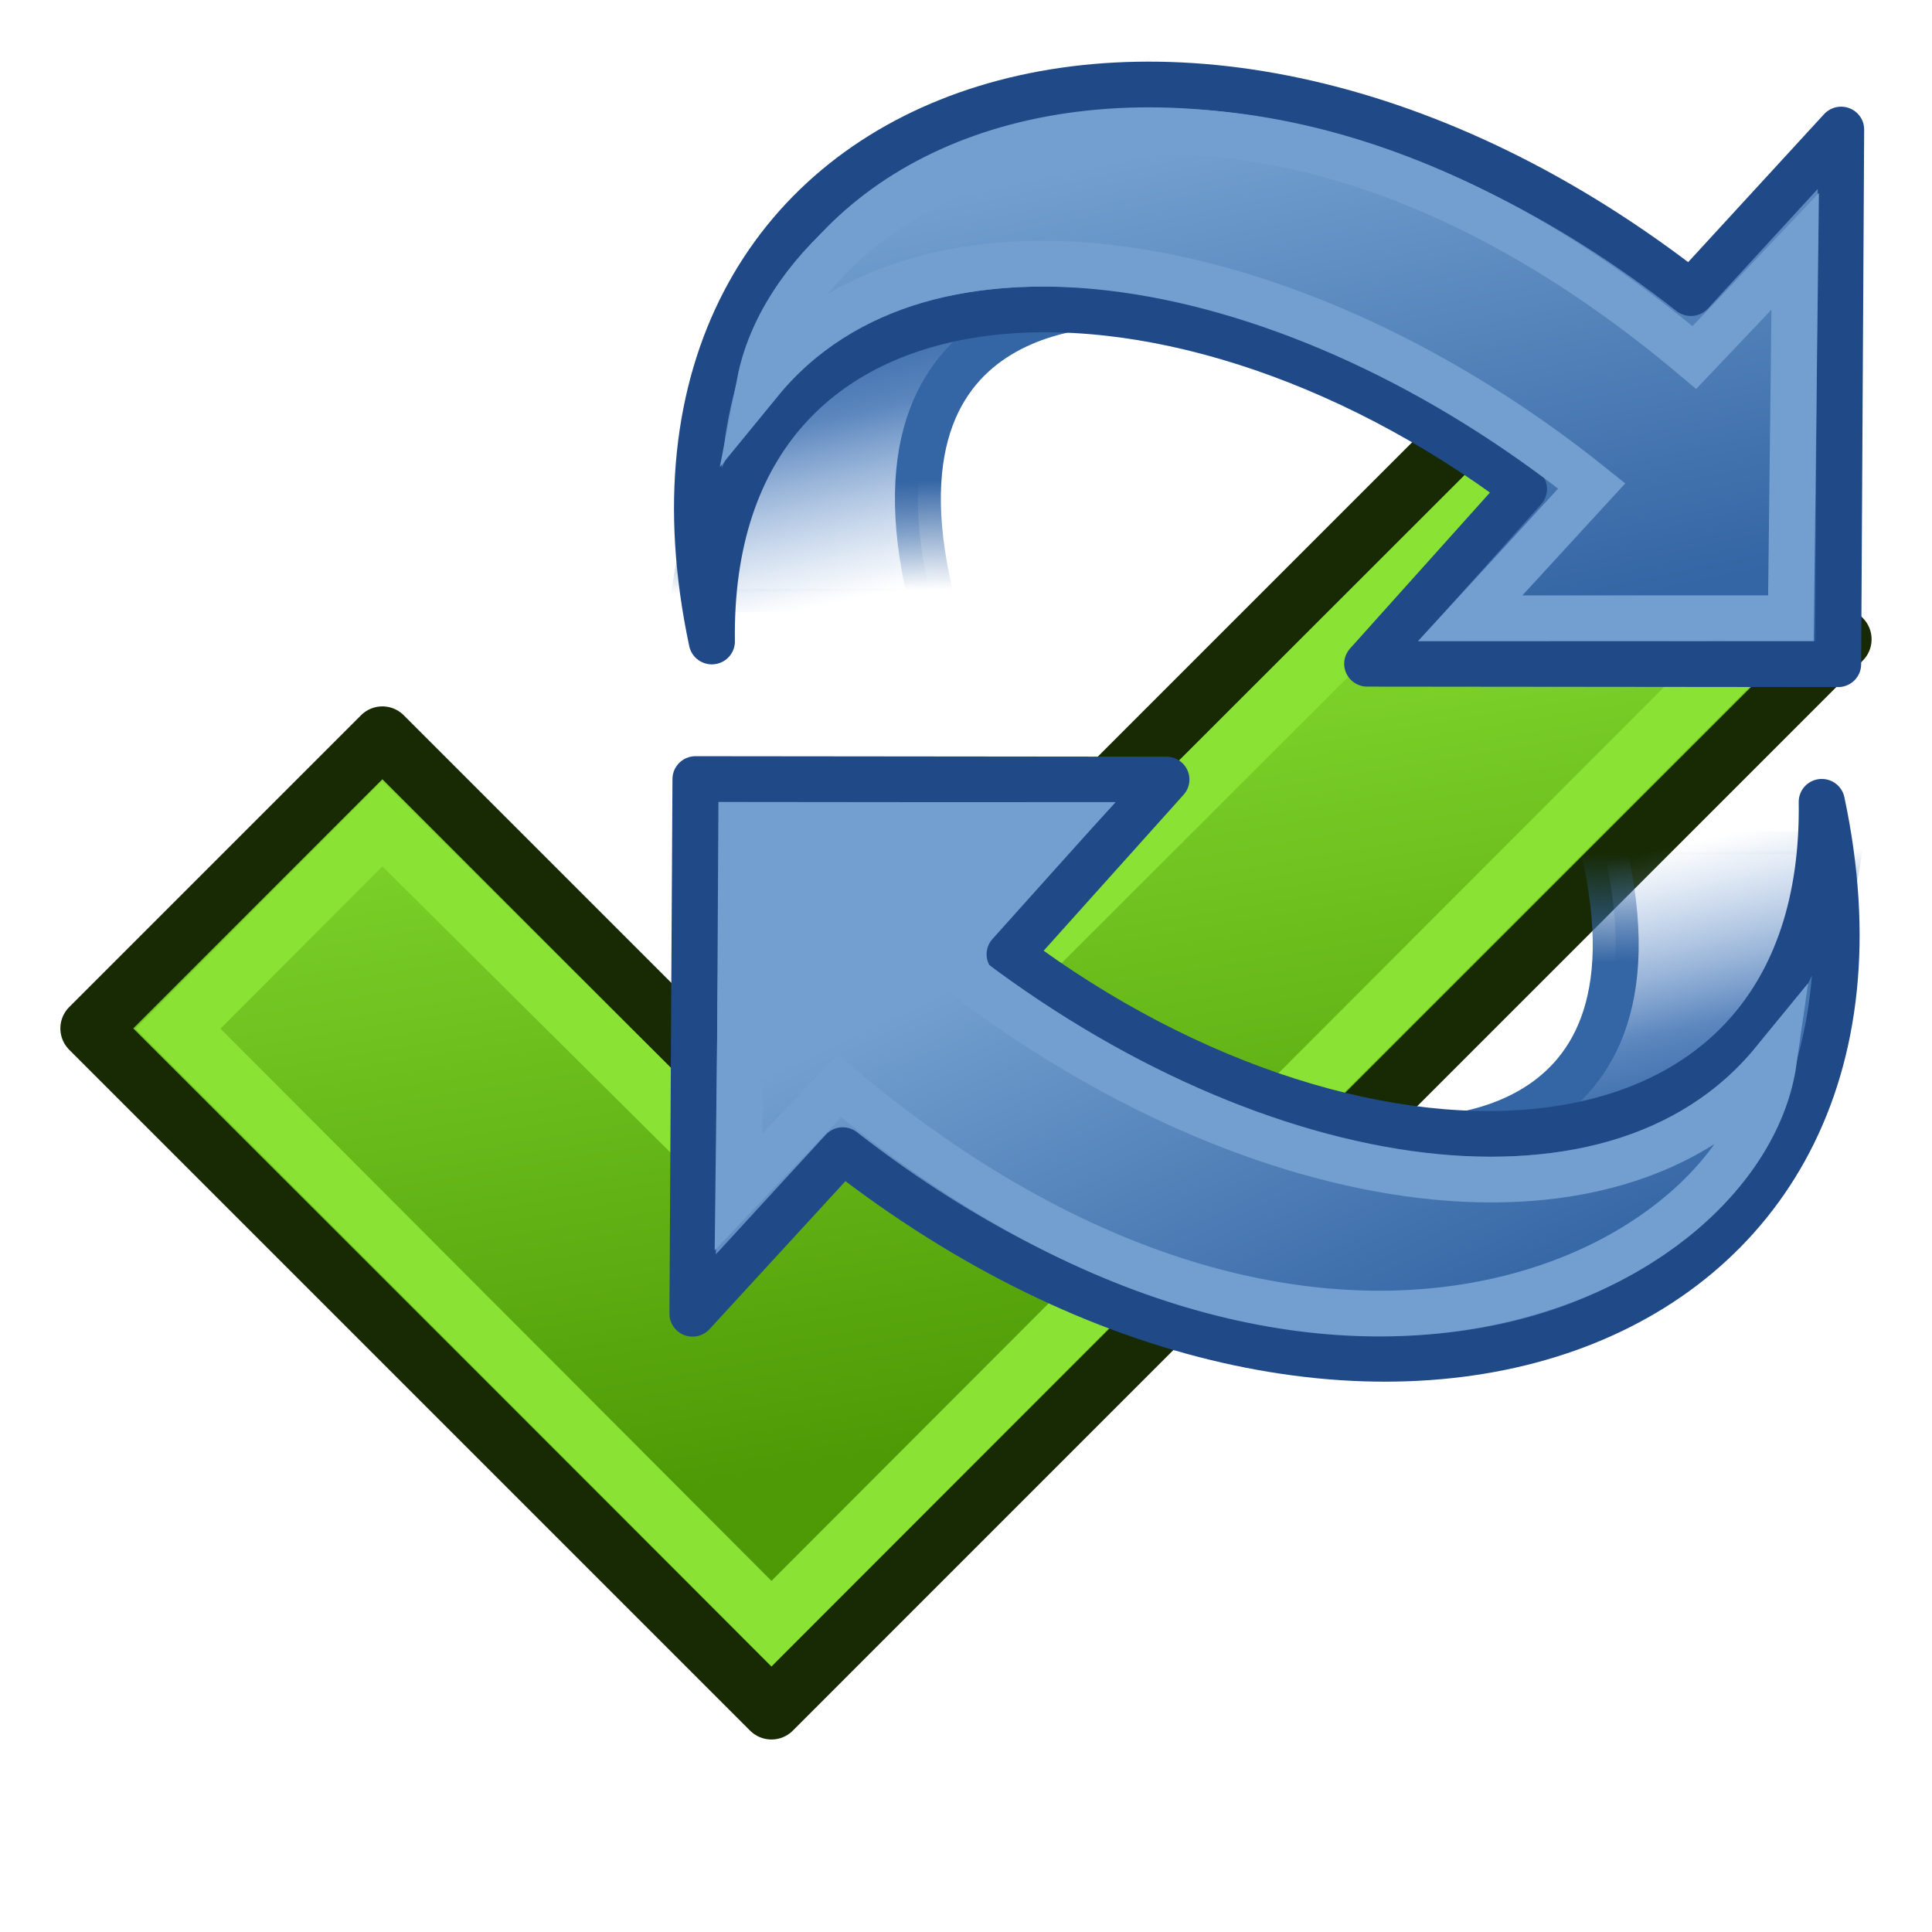
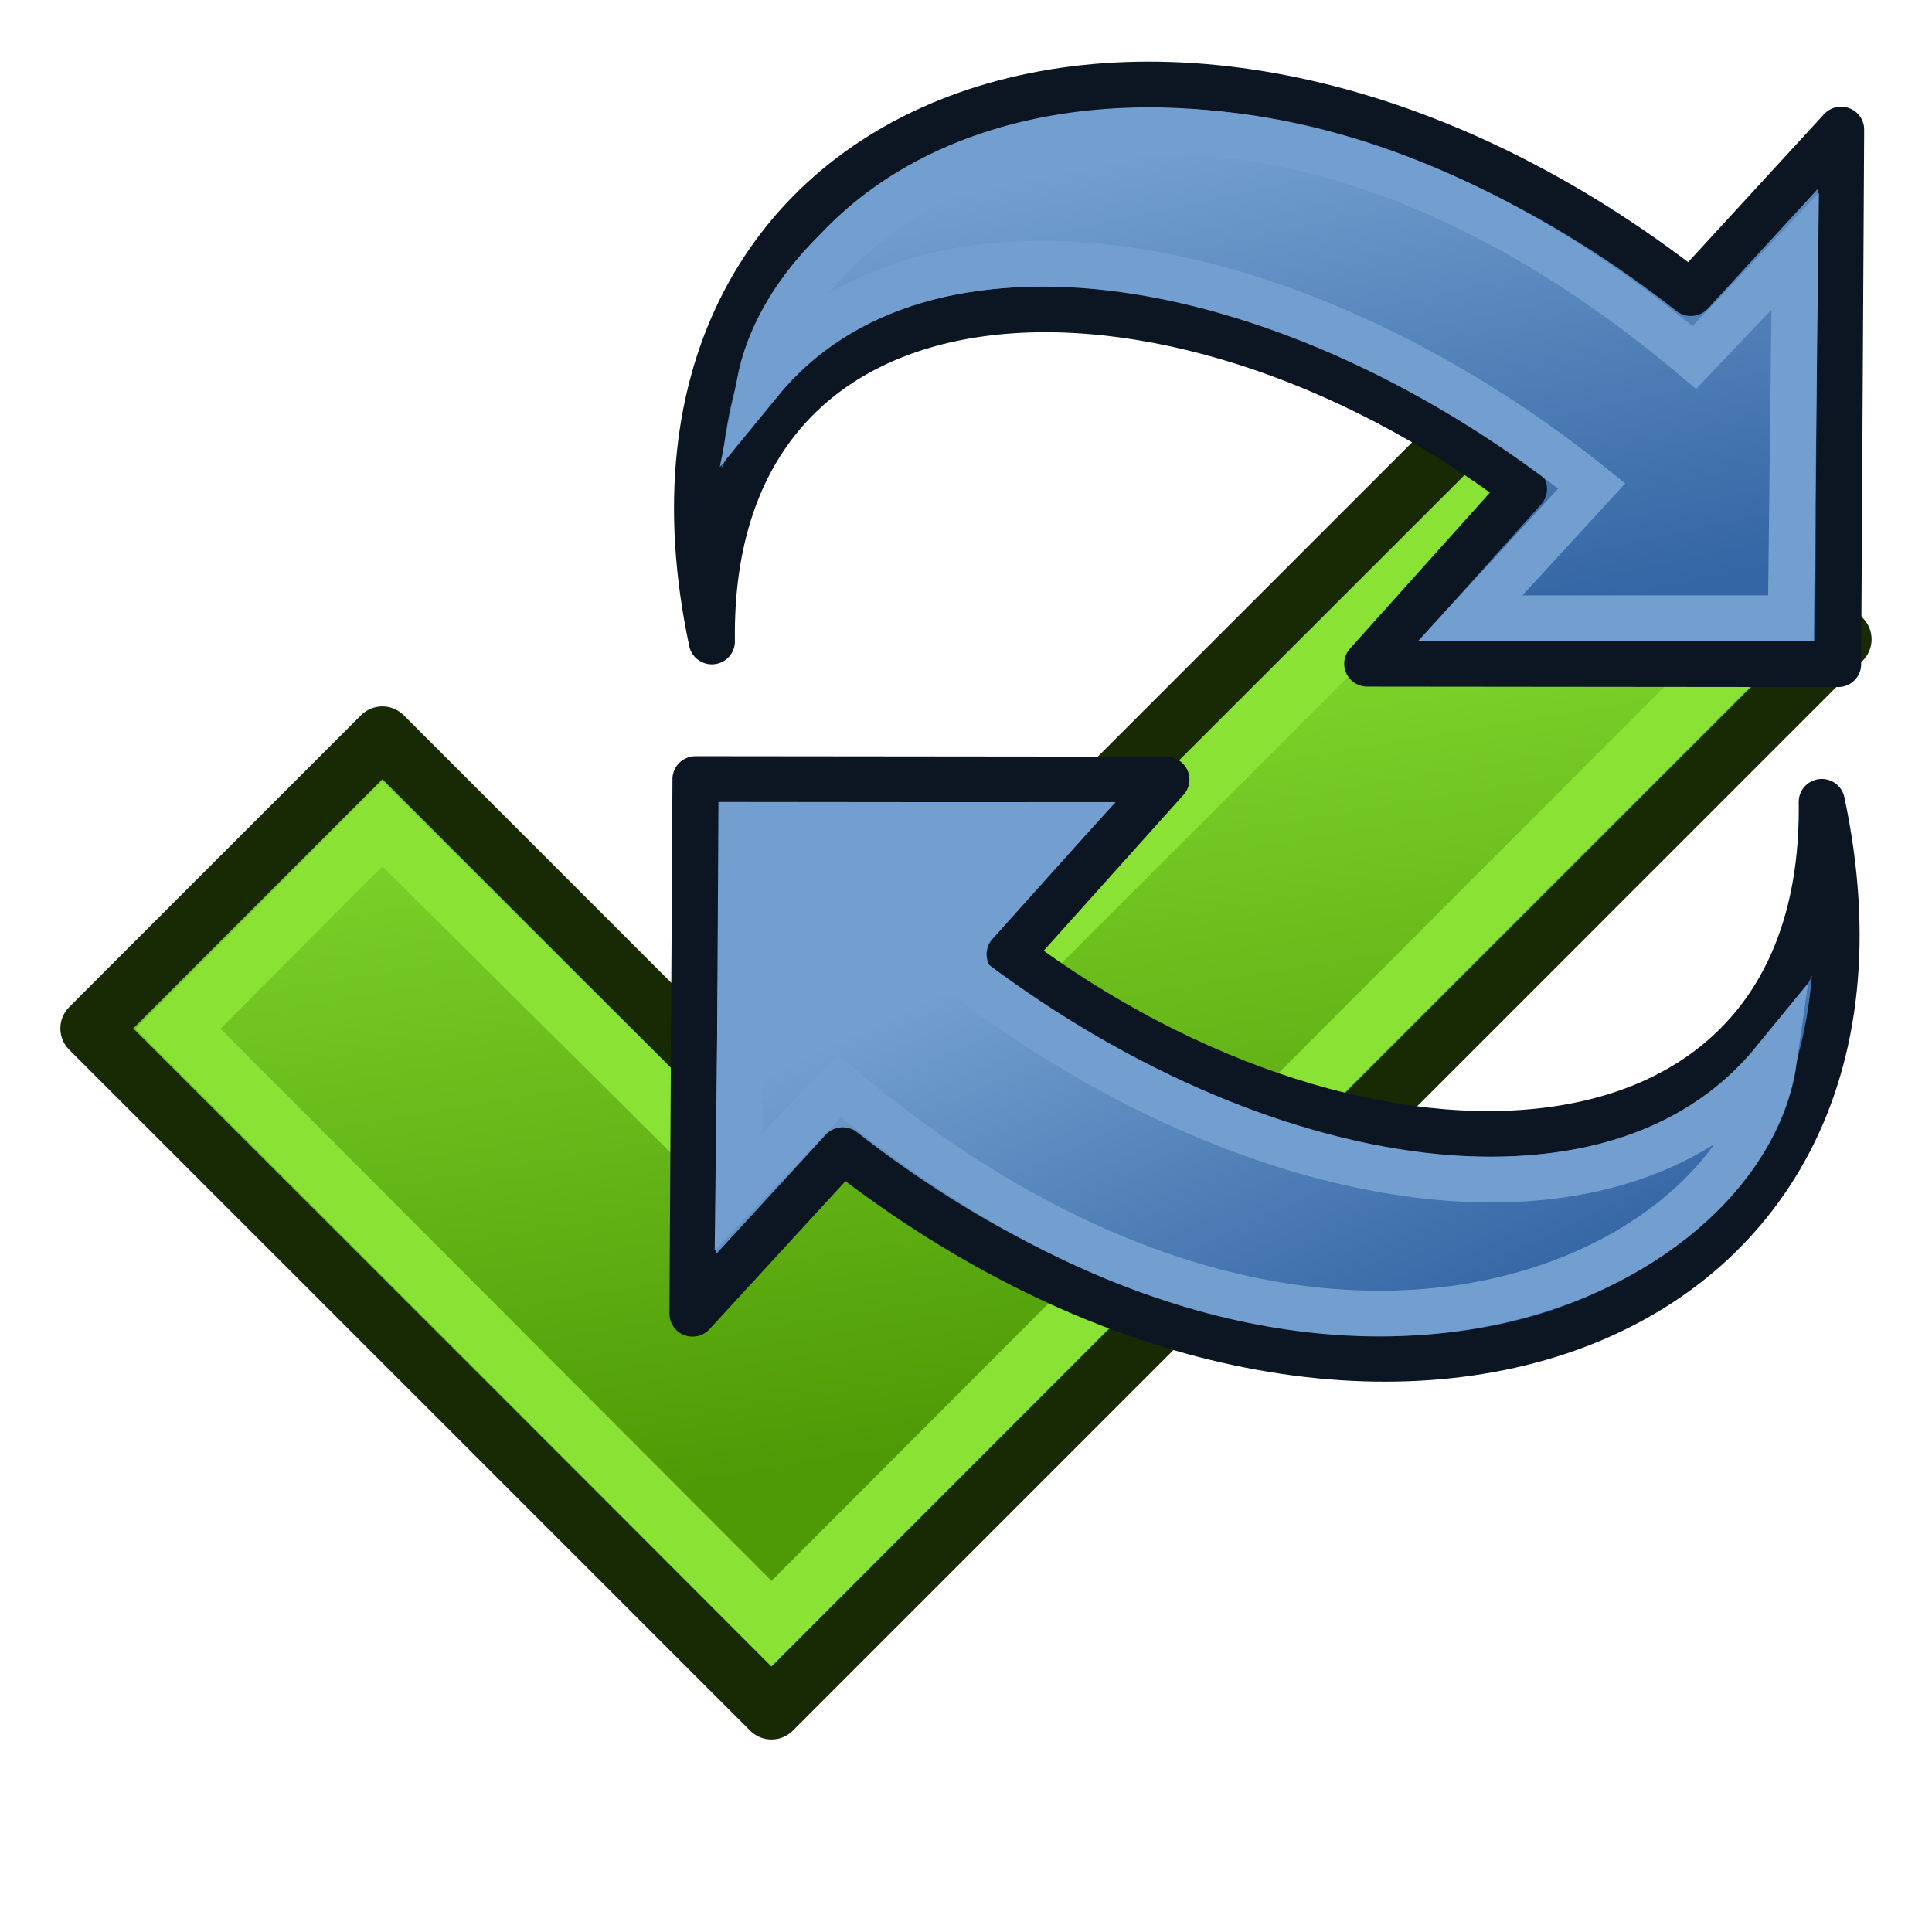
<svg xmlns="http://www.w3.org/2000/svg" xmlns:xlink="http://www.w3.org/1999/xlink" width="64" height="64" id="svg11300" version="1.1">
  <defs id="defs3">
    <linearGradient id="linearGradient951">
      <stop style="stop-color:#4e9a06;stop-opacity:1" offset="0" id="stop947" />
      <stop style="stop-color:#8ae234;stop-opacity:1" offset="1" id="stop949" />
    </linearGradient>
    <linearGradient id="linearGradient3063">
      <stop id="stop3065" offset="0" style="stop-color:#729fcf;stop-opacity:1" />
      <stop id="stop3067" offset="1" style="stop-color:#204a87;stop-opacity:1" />
    </linearGradient>
-     <linearGradient id="linearGradient2690">
-       <stop style="stop-color:#c4d7eb;stop-opacity:1;" offset="0" id="stop2692" />
-       <stop style="stop-color:#c4d7eb;stop-opacity:0;" offset="1" id="stop2694" />
-     </linearGradient>
-     <linearGradient id="linearGradient2682">
-       <stop style="stop-color:#3977c3;stop-opacity:1;" offset="0" id="stop2684" />
-       <stop style="stop-color:#89aedc;stop-opacity:0;" offset="1" id="stop2686" />
-     </linearGradient>
-     <linearGradient id="linearGradient2402">
-       <stop style="stop-color:#729fcf;stop-opacity:1;" offset="0" id="stop2404" />
-       <stop style="stop-color:#528ac5;stop-opacity:1;" offset="1" id="stop2406" />
-     </linearGradient>
    <linearGradient id="linearGradient2380">
      <stop style="stop-color:#729fcf;stop-opacity:1" offset="0" id="stop2382" />
      <stop style="stop-color:#3465a4;stop-opacity:1" offset="1" id="stop2384" />
    </linearGradient>
-     <linearGradient id="linearGradient2871">
-       <stop style="stop-color:#3465a4;stop-opacity:1;" offset="0" id="stop2873" />
-       <stop style="stop-color:#3465a4;stop-opacity:1" offset="1" id="stop2875" />
-     </linearGradient>
-     <linearGradient id="linearGradient2847">
-       <stop style="stop-color:#3465a4;stop-opacity:1;" offset="0" id="stop2849" />
-       <stop style="stop-color:#3465a4;stop-opacity:0;" offset="1" id="stop2851" />
-     </linearGradient>
-     <linearGradient id="linearGradient2831">
-       <stop style="stop-color:#3465a4;stop-opacity:1;" offset="0" id="stop2833" />
-       <stop id="stop2855" offset="0.333" style="stop-color:#5b86be;stop-opacity:1;" />
-       <stop style="stop-color:#83a8d8;stop-opacity:0;" offset="1" id="stop2835" />
-     </linearGradient>
-     <linearGradient id="linearGradient2797">
-       <stop style="stop-color:#ffffff;stop-opacity:1;" offset="0" id="stop2799" />
-       <stop style="stop-color:#ffffff;stop-opacity:0;" offset="1" id="stop2801" />
-     </linearGradient>
-     <linearGradient xlink:href="#linearGradient2831" id="linearGradient1486" gradientUnits="userSpaceOnUse" gradientTransform="matrix(1.370336,0,0,1.358911,0.02150968,-18.21492)" x1="13.479" y1="10.612" x2="15.419" y2="19.115" />
-     <linearGradient xlink:href="#linearGradient2847" id="linearGradient1488" gradientUnits="userSpaceOnUse" gradientTransform="matrix(-1.370336,0,0,-1.358911,64.51294,44.46487)" x1="37.128" y1="29.73" x2="37.065" y2="26.194" />
-     <linearGradient xlink:href="#linearGradient2797" id="linearGradient1491" gradientUnits="userSpaceOnUse" x1="5.965" y1="26.048" x2="52.854" y2="26.048" />
-     <linearGradient xlink:href="#linearGradient2797" id="linearGradient1493" gradientUnits="userSpaceOnUse" x1="5.965" y1="26.048" x2="52.854" y2="26.048" />
-     <linearGradient xlink:href="#linearGradient2871" id="linearGradient1501" gradientUnits="userSpaceOnUse" x1="46.835" y1="45.264" x2="45.38" y2="50.94" />
-     <linearGradient xlink:href="#linearGradient3063" id="linearGradient2386" x1="42.703" y1="20.547" x2="26.606" y2="33.634" gradientUnits="userSpaceOnUse" />
-     <linearGradient xlink:href="#linearGradient2402" id="linearGradient2408" x1="18.936" y1="23.668" x2="53.589" y2="26.649" gradientUnits="userSpaceOnUse" />
-     <linearGradient xlink:href="#linearGradient2682" id="linearGradient2688" x1="36.714" y1="31.456" x2="37.124" y2="24.842" gradientUnits="userSpaceOnUse" gradientTransform="matrix(1.370336,0,0,1.358911,-0.3338065,-16.94872)" />
-     <linearGradient xlink:href="#linearGradient2690" id="linearGradient2696" x1="32.648" y1="30.749" x2="37.124" y2="24.842" gradientUnits="userSpaceOnUse" gradientTransform="matrix(1.370336,0,0,1.358911,-0.3338065,-16.94872)" />
    <linearGradient xlink:href="#linearGradient2380" id="linearGradient3034" gradientUnits="userSpaceOnUse" x1="41.792" y1="20.135" x2="23.706" y2="34.083" />
-     <linearGradient xlink:href="#linearGradient2871" id="linearGradient3036" gradientUnits="userSpaceOnUse" x1="46.835" y1="45.264" x2="45.38" y2="50.94" />
-     <linearGradient xlink:href="#linearGradient2402" id="linearGradient3038" gradientUnits="userSpaceOnUse" x1="18.936" y1="23.668" x2="53.589" y2="26.649" />
-     <linearGradient xlink:href="#linearGradient2871" id="linearGradient3040" gradientUnits="userSpaceOnUse" x1="46.835" y1="45.264" x2="45.38" y2="50.94" />
-     <linearGradient xlink:href="#linearGradient2831-7" id="linearGradient1486-1" gradientUnits="userSpaceOnUse" gradientTransform="matrix(1.370336,0,0,1.358911,0.3039657,-17.32595)" x1="13.479" y1="10.612" x2="15.419" y2="19.115" />
-     <linearGradient id="linearGradient2831-7">
-       <stop style="stop-color:#3465a4;stop-opacity:1;" offset="0" id="stop2833-4" />
-       <stop id="stop2855-0" offset="0.333" style="stop-color:#5b86be;stop-opacity:1;" />
-       <stop style="stop-color:#83a8d8;stop-opacity:0;" offset="1" id="stop2835-9" />
-     </linearGradient>
-     <linearGradient xlink:href="#linearGradient2847-8" id="linearGradient1488-4" gradientUnits="userSpaceOnUse" gradientTransform="matrix(-1.370336,0,0,-1.358911,64.7954,45.35384)" x1="37.128" y1="29.73" x2="37.065" y2="26.194" />
-     <linearGradient id="linearGradient2847-8">
-       <stop style="stop-color:#3465a4;stop-opacity:1;" offset="0" id="stop2849-8" />
-       <stop style="stop-color:#3465a4;stop-opacity:0;" offset="1" id="stop2851-2" />
-     </linearGradient>
-     <linearGradient xlink:href="#linearGradient2380-5" id="linearGradient2386-4" x1="62.514" y1="36.061" x2="15.985" y2="20.609" gradientUnits="userSpaceOnUse" />
-     <linearGradient id="linearGradient2380-5">
-       <stop style="stop-color:#b9cfe7;stop-opacity:1" offset="0" id="stop2382-5" />
-       <stop style="stop-color:#729fcf;stop-opacity:1" offset="1" id="stop2384-1" />
-     </linearGradient>
-     <linearGradient xlink:href="#linearGradient2380-5" id="linearGradient3034-7" gradientUnits="userSpaceOnUse" x1="62.514" y1="36.061" x2="15.985" y2="20.609" />
-     <linearGradient id="linearGradient3895">
-       <stop style="stop-color:#b9cfe7;stop-opacity:1" offset="0" id="stop3897" />
-       <stop style="stop-color:#729fcf;stop-opacity:1" offset="1" id="stop3899" />
-     </linearGradient>
-     <linearGradient xlink:href="#linearGradient2797-1" id="linearGradient3861-1" gradientUnits="userSpaceOnUse" x1="5.965" y1="26.048" x2="52.854" y2="26.048" />
-     <linearGradient id="linearGradient2797-1">
-       <stop style="stop-color:#ffffff;stop-opacity:1;" offset="0" id="stop2799-5" />
-       <stop style="stop-color:#ffffff;stop-opacity:0;" offset="1" id="stop2801-2" />
-     </linearGradient>
    <linearGradient xlink:href="#linearGradient3063" id="linearGradient3858" gradientUnits="userSpaceOnUse" x1="42.703" y1="20.547" x2="26.606" y2="33.634" />
-     <linearGradient xlink:href="#linearGradient2831-2" id="linearGradient1486-5" gradientUnits="userSpaceOnUse" gradientTransform="matrix(1.370336,0,0,1.358911,0.02150968,-18.21492)" x1="13.479" y1="10.612" x2="15.419" y2="19.115" />
-     <linearGradient id="linearGradient2831-2">
-       <stop style="stop-color:#3465a4;stop-opacity:1;" offset="0" id="stop2833-3" />
-       <stop id="stop2855-1" offset="0.333" style="stop-color:#5b86be;stop-opacity:1;" />
-       <stop style="stop-color:#83a8d8;stop-opacity:0;" offset="1" id="stop2835-6" />
-     </linearGradient>
-     <linearGradient xlink:href="#linearGradient2847-82" id="linearGradient1488-8" gradientUnits="userSpaceOnUse" gradientTransform="matrix(-1.370336,0,0,-1.358911,64.51294,44.46487)" x1="37.128" y1="29.73" x2="37.065" y2="26.194" />
-     <linearGradient id="linearGradient2847-82">
-       <stop style="stop-color:#3465a4;stop-opacity:1;" offset="0" id="stop2849-7" />
-       <stop style="stop-color:#3465a4;stop-opacity:0;" offset="1" id="stop2851-7" />
-     </linearGradient>
    <linearGradient xlink:href="#linearGradient3063-2" id="linearGradient3858-1" gradientUnits="userSpaceOnUse" x1="42.703" y1="20.547" x2="26.606" y2="33.634" />
    <linearGradient id="linearGradient3063-2">
      <stop id="stop3065-6" offset="0" style="stop-color:#729fcf;stop-opacity:1" />
      <stop id="stop3067-0" offset="1" style="stop-color:#204a87;stop-opacity:1" />
    </linearGradient>
    <linearGradient xlink:href="#linearGradient2380-9" id="linearGradient3034-4" gradientUnits="userSpaceOnUse" x1="26.222" y1="31.126" x2="46.731" y2="21.766" />
    <linearGradient id="linearGradient2380-9">
      <stop style="stop-color:#729fcf;stop-opacity:1" offset="0" id="stop2382-4" />
      <stop style="stop-color:#3465a4;stop-opacity:1" offset="1" id="stop2384-6" />
    </linearGradient>
-     <linearGradient xlink:href="#linearGradient951" id="linearGradient953" x1="25.583" y1="38.608" x2="22.004" y2="11.384" gradientUnits="userSpaceOnUse" />
    <linearGradient xlink:href="#linearGradient951" id="linearGradient2999" gradientUnits="userSpaceOnUse" x1="30" y1="-2" x2="26" y2="-26" />
  </defs>
  <g id="g2995" transform="matrix(1.225268,0,0,1.225268,-6.301415,50.43309)">
    <path id="path4088" d="m 15.481,-21.247 10.519,10.519 21.038,-21.038 7.889,7.889 L 26,5.052 7.591,-13.357 Z" style="fill:url(#linearGradient2999);fill-opacity:1;stroke:#172a04;stroke-width:1.632;stroke-linecap:butt;stroke-linejoin:round;stroke-opacity:1" />
    <path id="path3004" d="M 9.951,-13.35 15.478,-18.89 26,-8.438 47.032,-29.449 52.571,-23.873 26,2.735 Z" style="fill:none;stroke:#8ae234;stroke-width:1.632;stroke-linecap:butt;stroke-linejoin:miter;stroke-opacity:1" />
  </g>
  <g id="layer1" transform="translate(0,16)">
    <g id="g941" transform="matrix(0.7607949,0,0,0.7607949,16.86351,-3.126011)">
      <g id="g3863">
-         <path style="color:#000000;display:block;overflow:visible;visibility:visible;fill:url(#linearGradient1486);fill-opacity:1;fill-rule:nonzero;stroke:url(#linearGradient1488);stroke-width:2;stroke-linecap:butt;stroke-linejoin:miter;stroke-miterlimit:4;stroke-dasharray:none;stroke-dashoffset:0;stroke-opacity:1;marker:none" d="m 27,-3.692 c 0,0 -12.247,-0.849 -8.479,13.419 H 7.987 c 0,0 0.685,-16.137 19.013,-13.419 z" id="path2865" />
        <g id="g1878" transform="matrix(-0.7934944,-0.6648175,-0.6704067,0.786879,77.66003,0.9404645)" style="fill:url(#linearGradient3858);fill-opacity:1;stroke:#204a87;stroke-width:0.733;stroke-opacity:1">
-           <path id="path1880" d="M 44.307,50.23 C 62.821,35.819 49.665,13.412 22.462,12.498 L 22.114,3.152 7.625,20.497 22.714,33.219 c 0,0 -0.252,-9.881 -0.252,-9.881 18.83,0.999 32.982,14.072 21.844,26.892 z" style="color:#000000;display:block;overflow:visible;visibility:visible;fill:url(#linearGradient3034);fill-opacity:1;fill-rule:nonzero;stroke:#204a87;stroke-width:1.933;stroke-linecap:butt;stroke-linejoin:round;stroke-miterlimit:4;stroke-dasharray:none;stroke-dashoffset:0;stroke-opacity:1;marker:none" />
+           <path id="path1880" d="M 44.307,50.23 C 62.821,35.819 49.665,13.412 22.462,12.498 L 22.114,3.152 7.625,20.497 22.714,33.219 c 0,0 -0.252,-9.881 -0.252,-9.881 18.83,0.999 32.982,14.072 21.844,26.892 z" style="color:#000000;display:block;overflow:visible;visibility:visible;fill:url(#linearGradient3034);fill-opacity:1;fill-rule:nonzero;stroke:#0c1522;stroke-width:1.933;stroke-linecap:butt;stroke-linejoin:round;stroke-miterlimit:4;stroke-dasharray:none;stroke-dashoffset:0;stroke-opacity:1;marker:none" />
        </g>
        <g style="fill:none;stroke:#729fcf;stroke-width:0.733;stroke-opacity:1" transform="matrix(-0.6968652,-0.5838577,-0.5887662,0.6910554,72.3504,1.012742)" id="g2805">
          <path style="color:#000000;display:block;overflow:visible;visibility:visible;fill:none;stroke:#729fcf;stroke-width:2.201;stroke-linecap:butt;stroke-linejoin:miter;stroke-miterlimit:21;stroke-dasharray:none;stroke-dashoffset:0;stroke-opacity:1;marker:none" d="M 52.369,42.345 C 57.337,33.466 49.176,12.602 19.056,12.673 L 18.678,5.663 7.438,19.283 19.129,29.167 18.808,20.555 c 18.245,0.382 33.804,9.458 33.561,21.79 z" id="path2807" />
        </g>
      </g>
      <g id="g3863-0" transform="rotate(180,32.99329,14.5)">
-         <path style="color:#000000;display:block;overflow:visible;visibility:visible;fill:url(#linearGradient1486-5);fill-opacity:1;fill-rule:nonzero;stroke:url(#linearGradient1488-8);stroke-width:2;stroke-linecap:butt;stroke-linejoin:miter;stroke-miterlimit:4;stroke-dasharray:none;stroke-dashoffset:0;stroke-opacity:1;marker:none" d="m 27,-3.692 c 0,0 -12.247,-0.849 -8.479,13.419 H 7.987 c 0,0 0.685,-16.137 19.013,-13.419 z" id="path2865-3" />
        <g id="g1878-6" transform="matrix(-0.7934944,-0.6648175,-0.6704067,0.786879,77.66003,0.9404645)" style="fill:url(#linearGradient3858-1);fill-opacity:1;stroke:#204a87;stroke-width:0.733;stroke-opacity:1">
-           <path id="path1880-2" d="M 44.307,50.23 C 62.821,35.819 49.665,13.412 22.462,12.498 L 22.114,3.152 7.625,20.497 22.714,33.219 c 0,0 -0.252,-9.881 -0.252,-9.881 18.83,0.999 32.982,14.072 21.844,26.892 z" style="color:#000000;display:block;overflow:visible;visibility:visible;fill:url(#linearGradient3034-4);fill-opacity:1;fill-rule:nonzero;stroke:#204a87;stroke-width:1.933;stroke-linecap:butt;stroke-linejoin:round;stroke-miterlimit:4;stroke-dasharray:none;stroke-dashoffset:0;stroke-opacity:1;marker:none" />
+           <path id="path1880-2" d="M 44.307,50.23 C 62.821,35.819 49.665,13.412 22.462,12.498 L 22.114,3.152 7.625,20.497 22.714,33.219 c 0,0 -0.252,-9.881 -0.252,-9.881 18.83,0.999 32.982,14.072 21.844,26.892 z" style="color:#000000;display:block;overflow:visible;visibility:visible;fill:url(#linearGradient3034-4);fill-opacity:1;fill-rule:nonzero;stroke:#0c1522;stroke-width:1.933;stroke-linecap:butt;stroke-linejoin:round;stroke-miterlimit:4;stroke-dasharray:none;stroke-dashoffset:0;stroke-opacity:1;marker:none" />
        </g>
        <g style="fill:none;stroke:#729fcf;stroke-width:0.733;stroke-opacity:1" transform="matrix(-0.6968652,-0.5838577,-0.5887662,0.6910554,72.3504,1.012742)" id="g2805-4">
          <path style="color:#000000;display:block;overflow:visible;visibility:visible;fill:none;stroke:#729fcf;stroke-width:2.201;stroke-linecap:butt;stroke-linejoin:miter;stroke-miterlimit:21;stroke-dasharray:none;stroke-dashoffset:0;stroke-opacity:1;marker:none" d="M 52.369,42.345 C 57.865,33.592 49.176,12.602 19.056,12.673 L 18.678,5.663 7.438,19.283 19.129,29.167 18.808,20.555 c 18.245,0.382 33.804,9.458 33.561,21.79 z" id="path2807-5" />
        </g>
      </g>
    </g>
  </g>
</svg>
